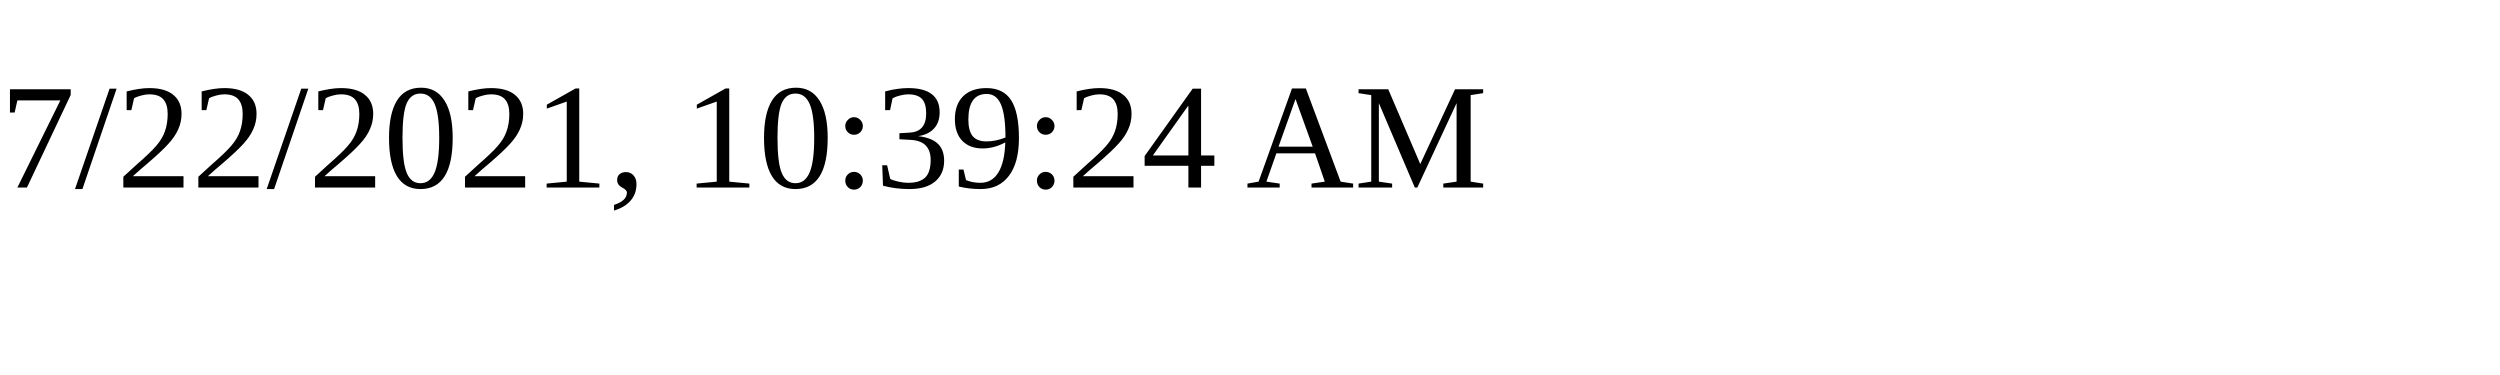
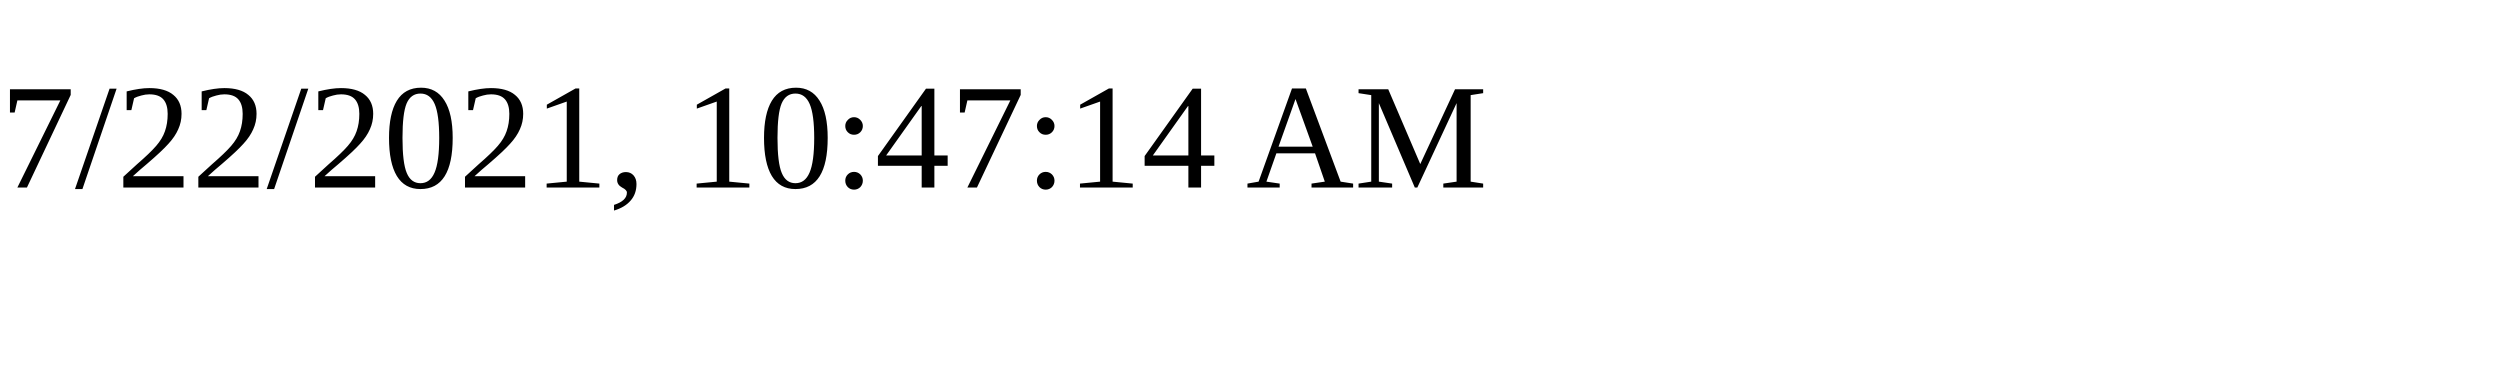
<svg xmlns="http://www.w3.org/2000/svg" height="30" width="200">
-   <text x="0" y="15">7/22/2021, 10:39:24 AM</text>
+   <text x="0" y="15">7/22/2021, 10:47:14 AM</text>
</svg>
